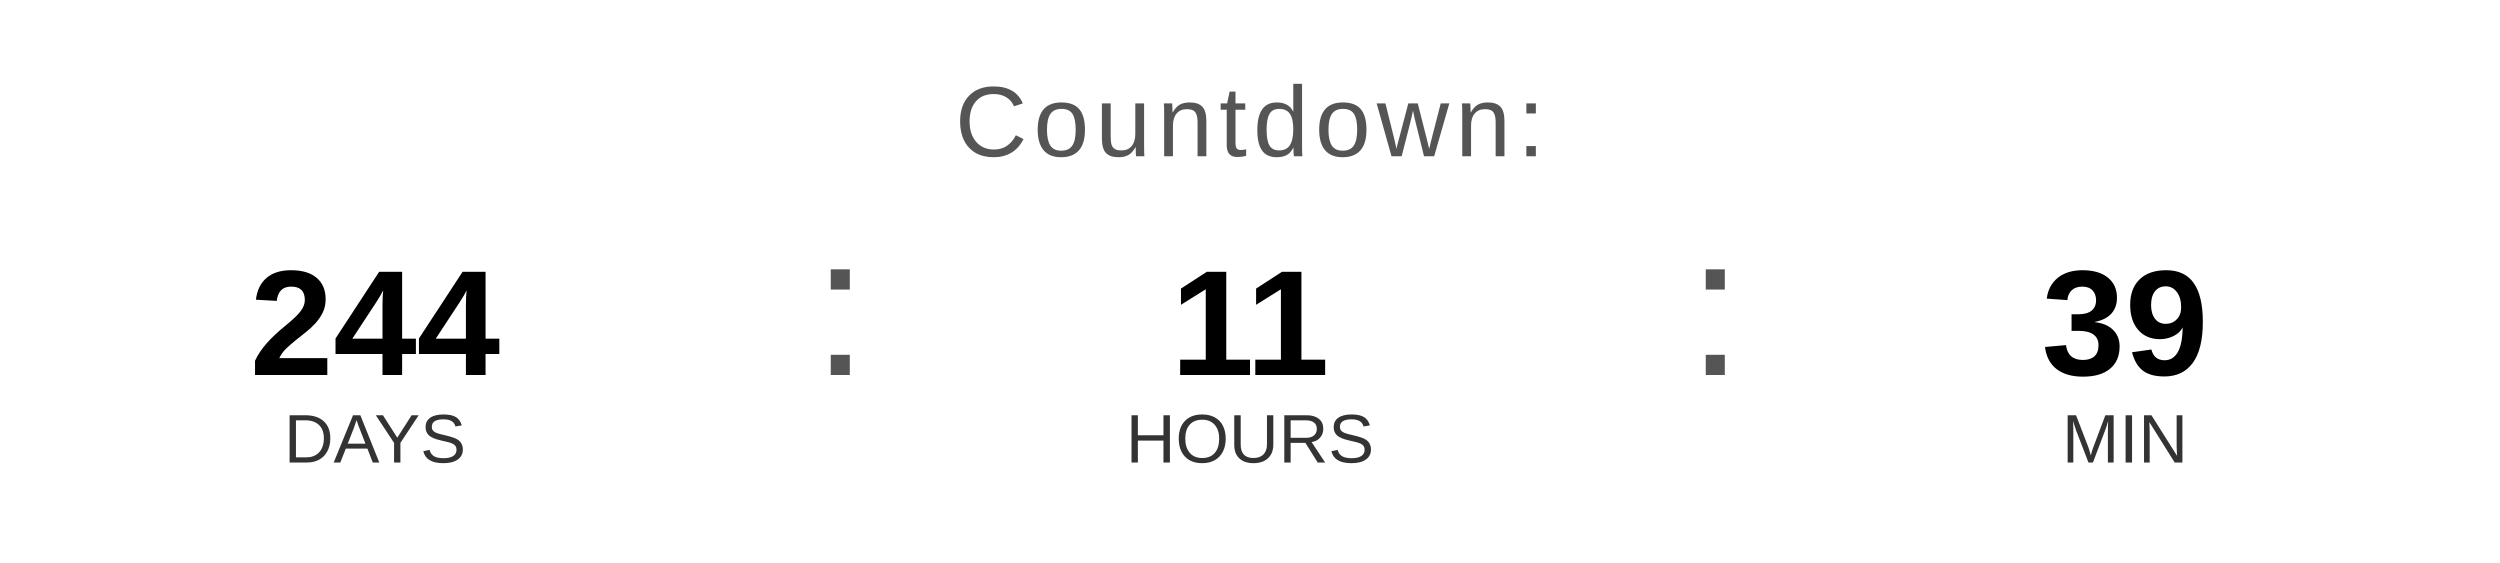
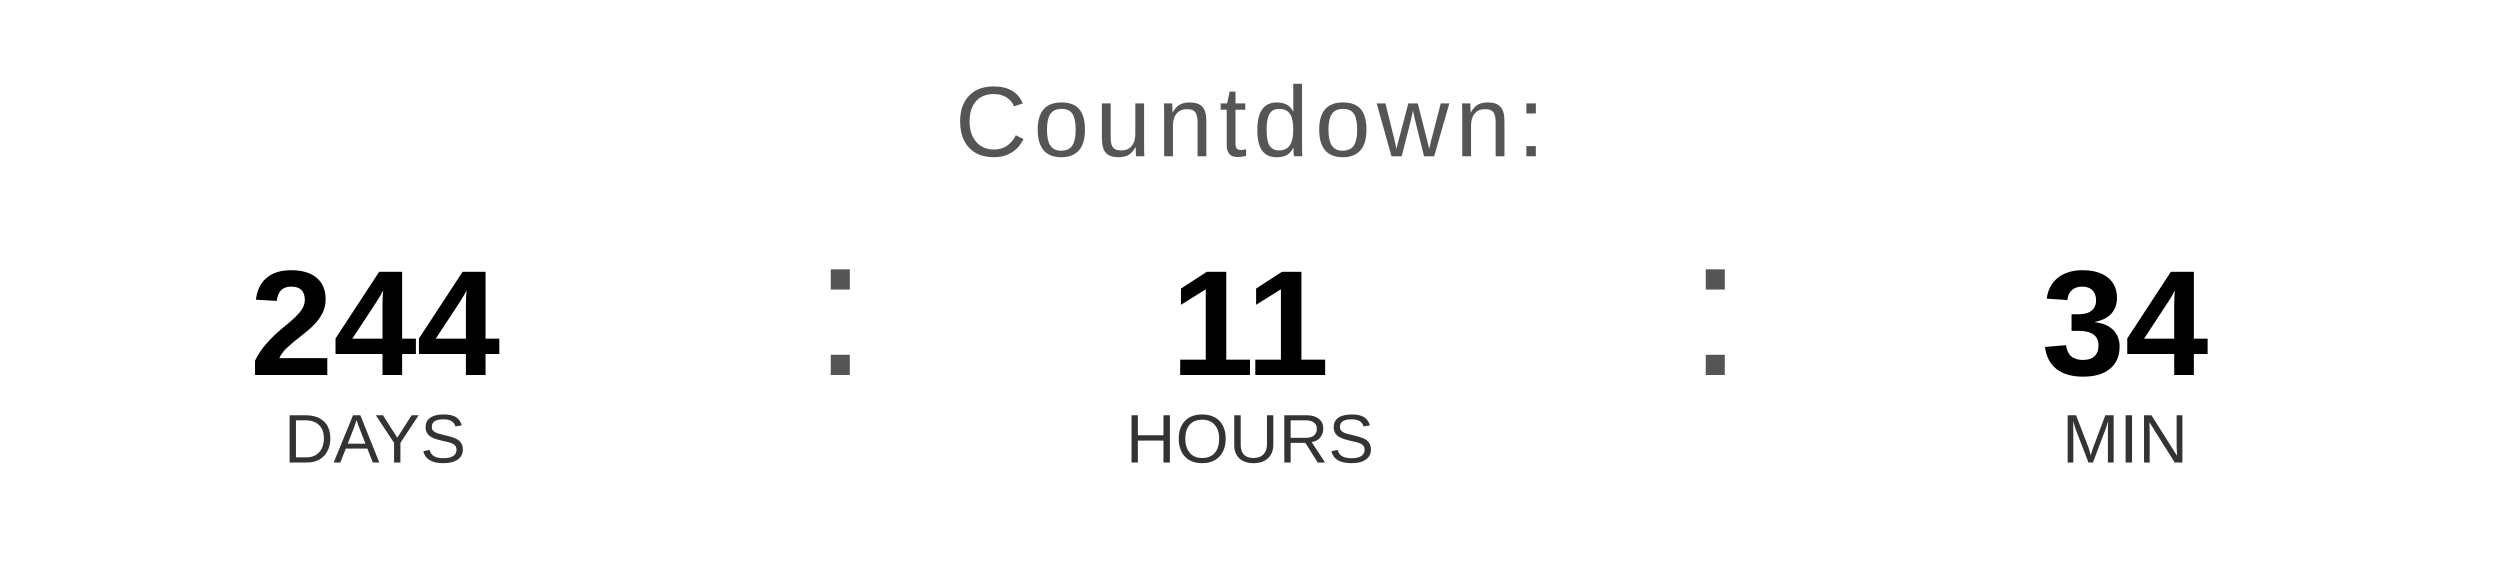
<svg xmlns="http://www.w3.org/2000/svg" width="400" height="90" viewBox="0 0 400 90">
  <text x="200" y="25" font-family="Arial, Helvetica, sans-serif" font-size="16" fill="#555555" text-anchor="middle" letter-spacing="1">
    Countdown:
  </text>
  <text x="60" y="60" font-family="Arial, Helvetica, sans-serif" font-size="24" font-weight="bold" fill="#000000" text-anchor="middle">244</text>
  <text x="60" y="74" font-family="Arial, Helvetica, sans-serif" font-size="11" fill="#333333" text-anchor="middle">DAYS</text>
  <text x="130" y="60" font-family="Arial, sans-serif" font-size="32" fill="#555555">:</text>
  <text x="200" y="60" font-family="Arial, Helvetica, sans-serif" font-size="24" font-weight="bold" fill="#000000" text-anchor="middle">11</text>
  <text x="200" y="74" font-family="Arial, Helvetica, sans-serif" font-size="11" fill="#333333" text-anchor="middle">HOURS</text>
  <text x="270" y="60" font-family="Arial, sans-serif" font-size="32" fill="#555555">:</text>
-   <text x="340" y="60" font-family="Arial, Helvetica, sans-serif" font-size="24" font-weight="bold" fill="#000000" text-anchor="middle">39</text>
+   <text x="340" y="60" font-family="Arial, Helvetica, sans-serif" font-size="24" font-weight="bold" fill="#000000" text-anchor="middle">34</text>
  <text x="340" y="74" font-family="Arial, Helvetica, sans-serif" font-size="11" fill="#333333" text-anchor="middle">MIN</text>
</svg>
